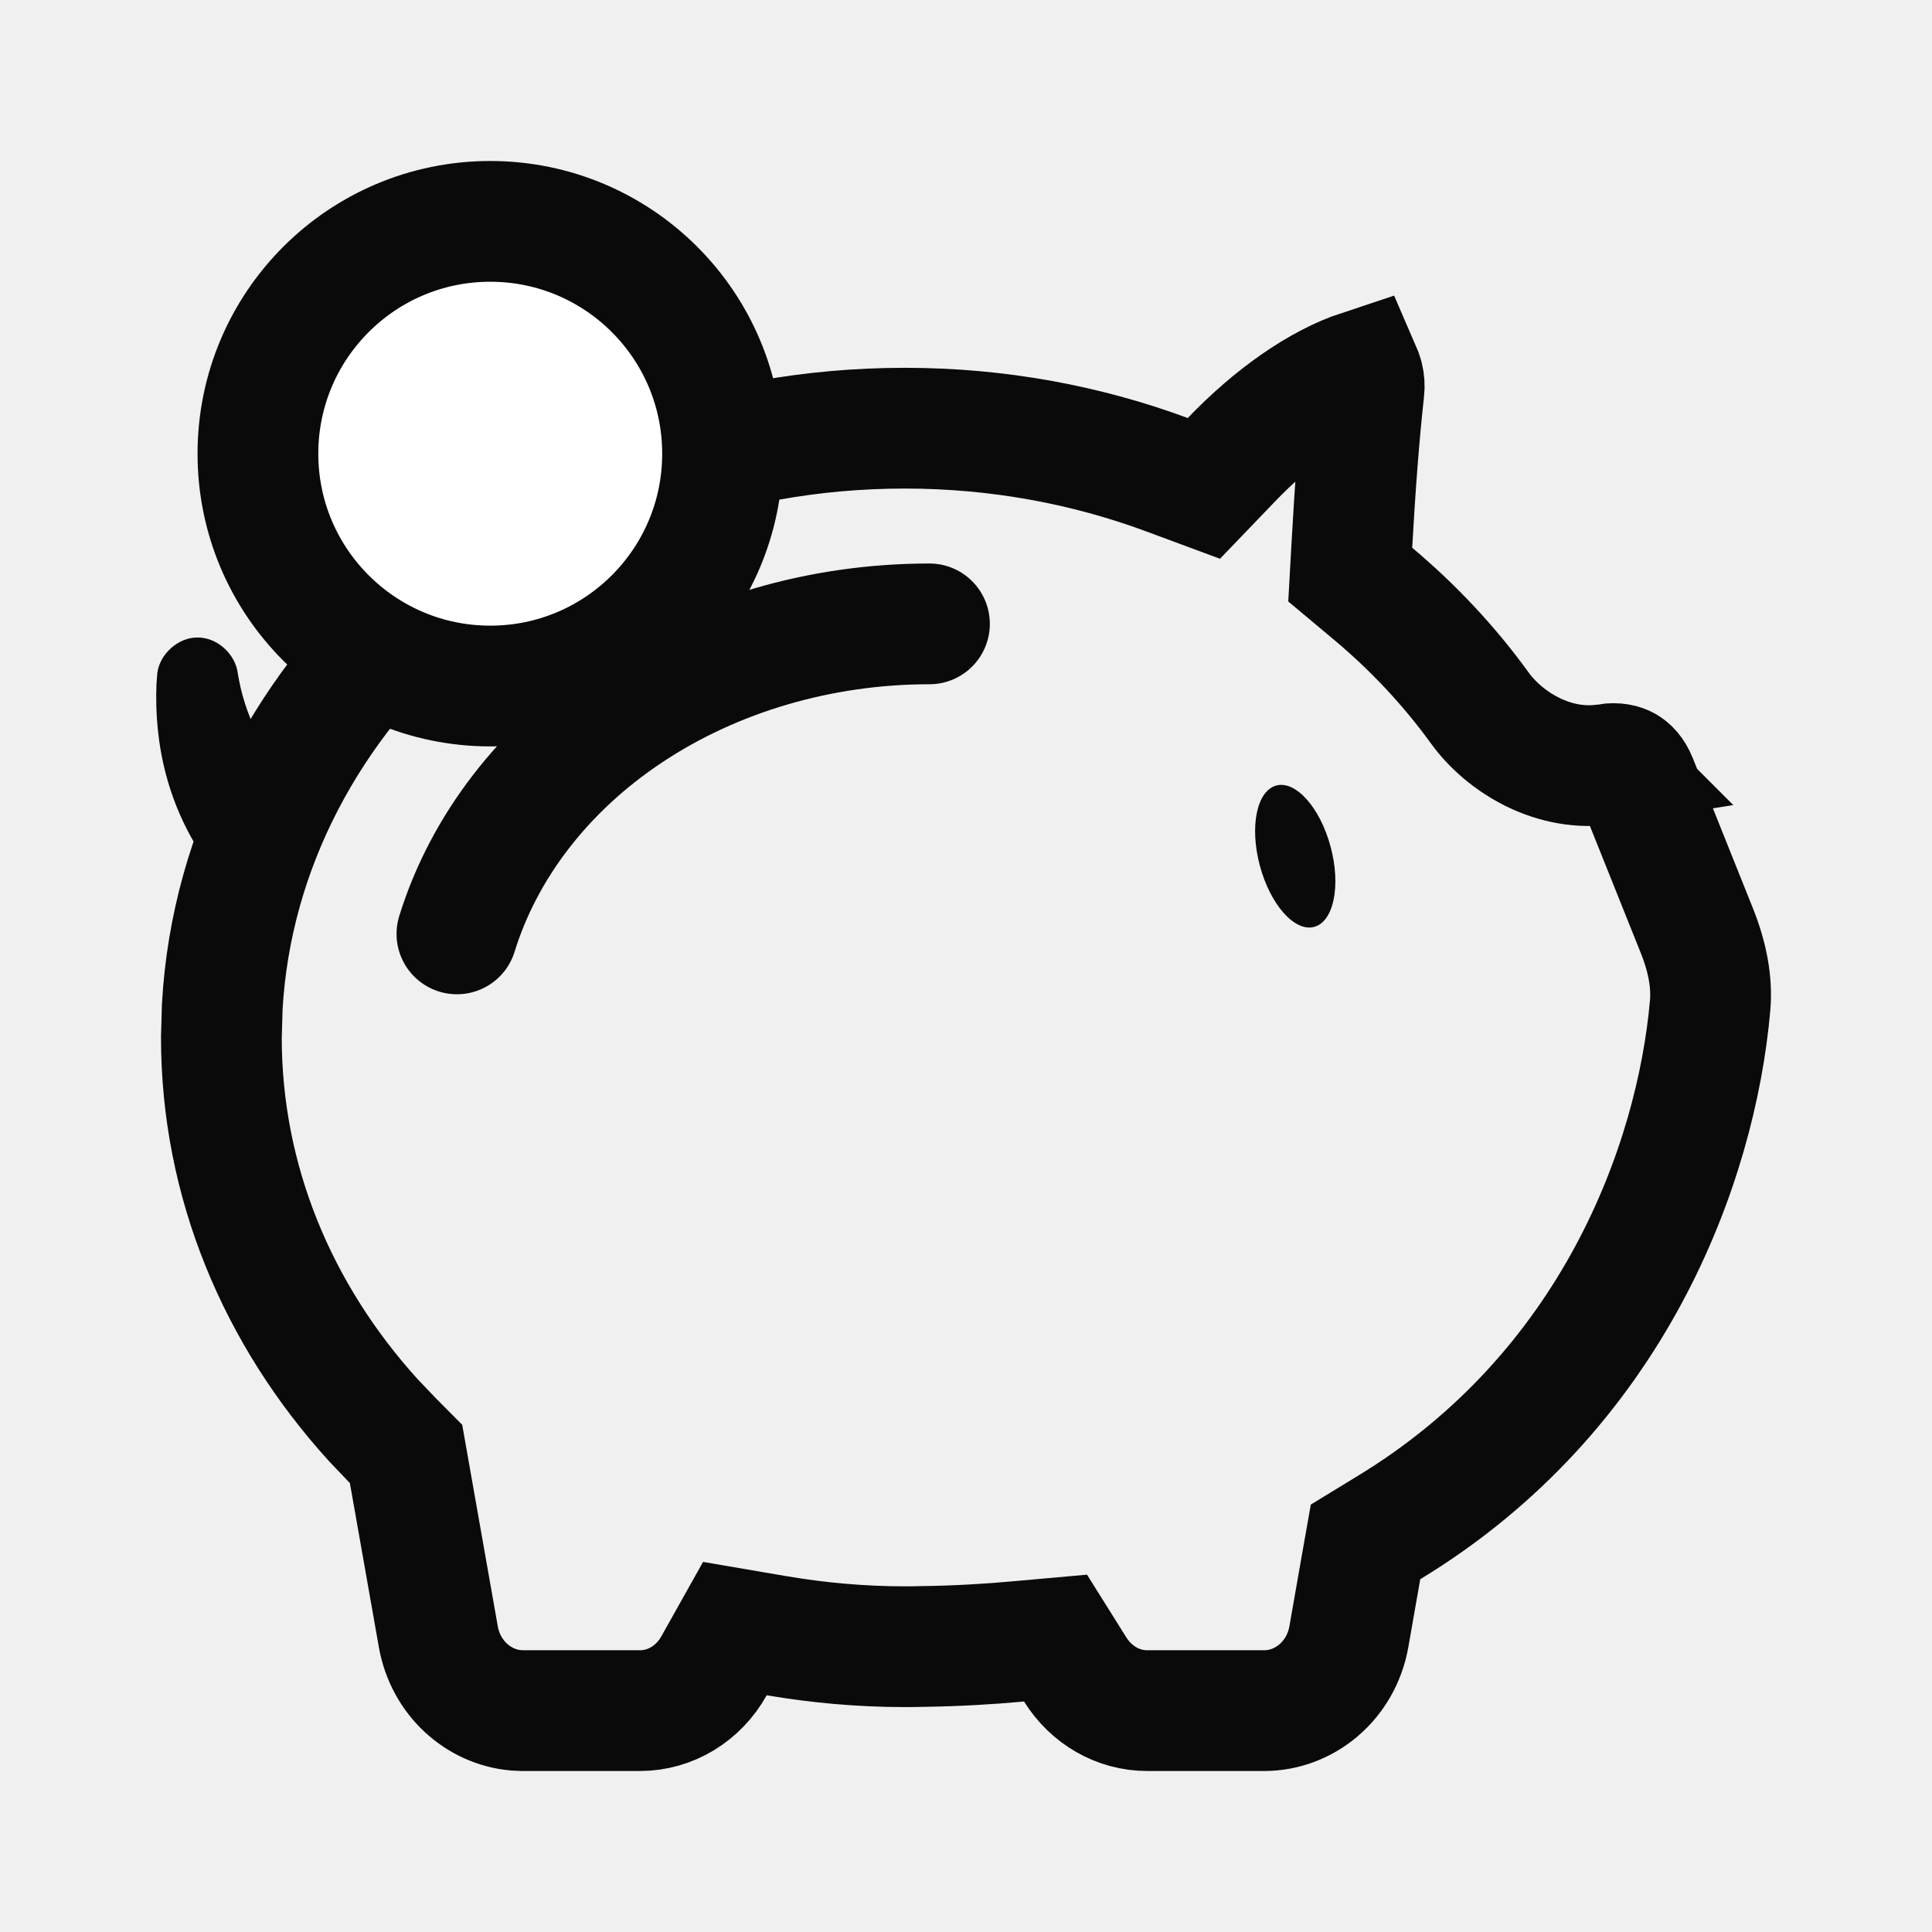
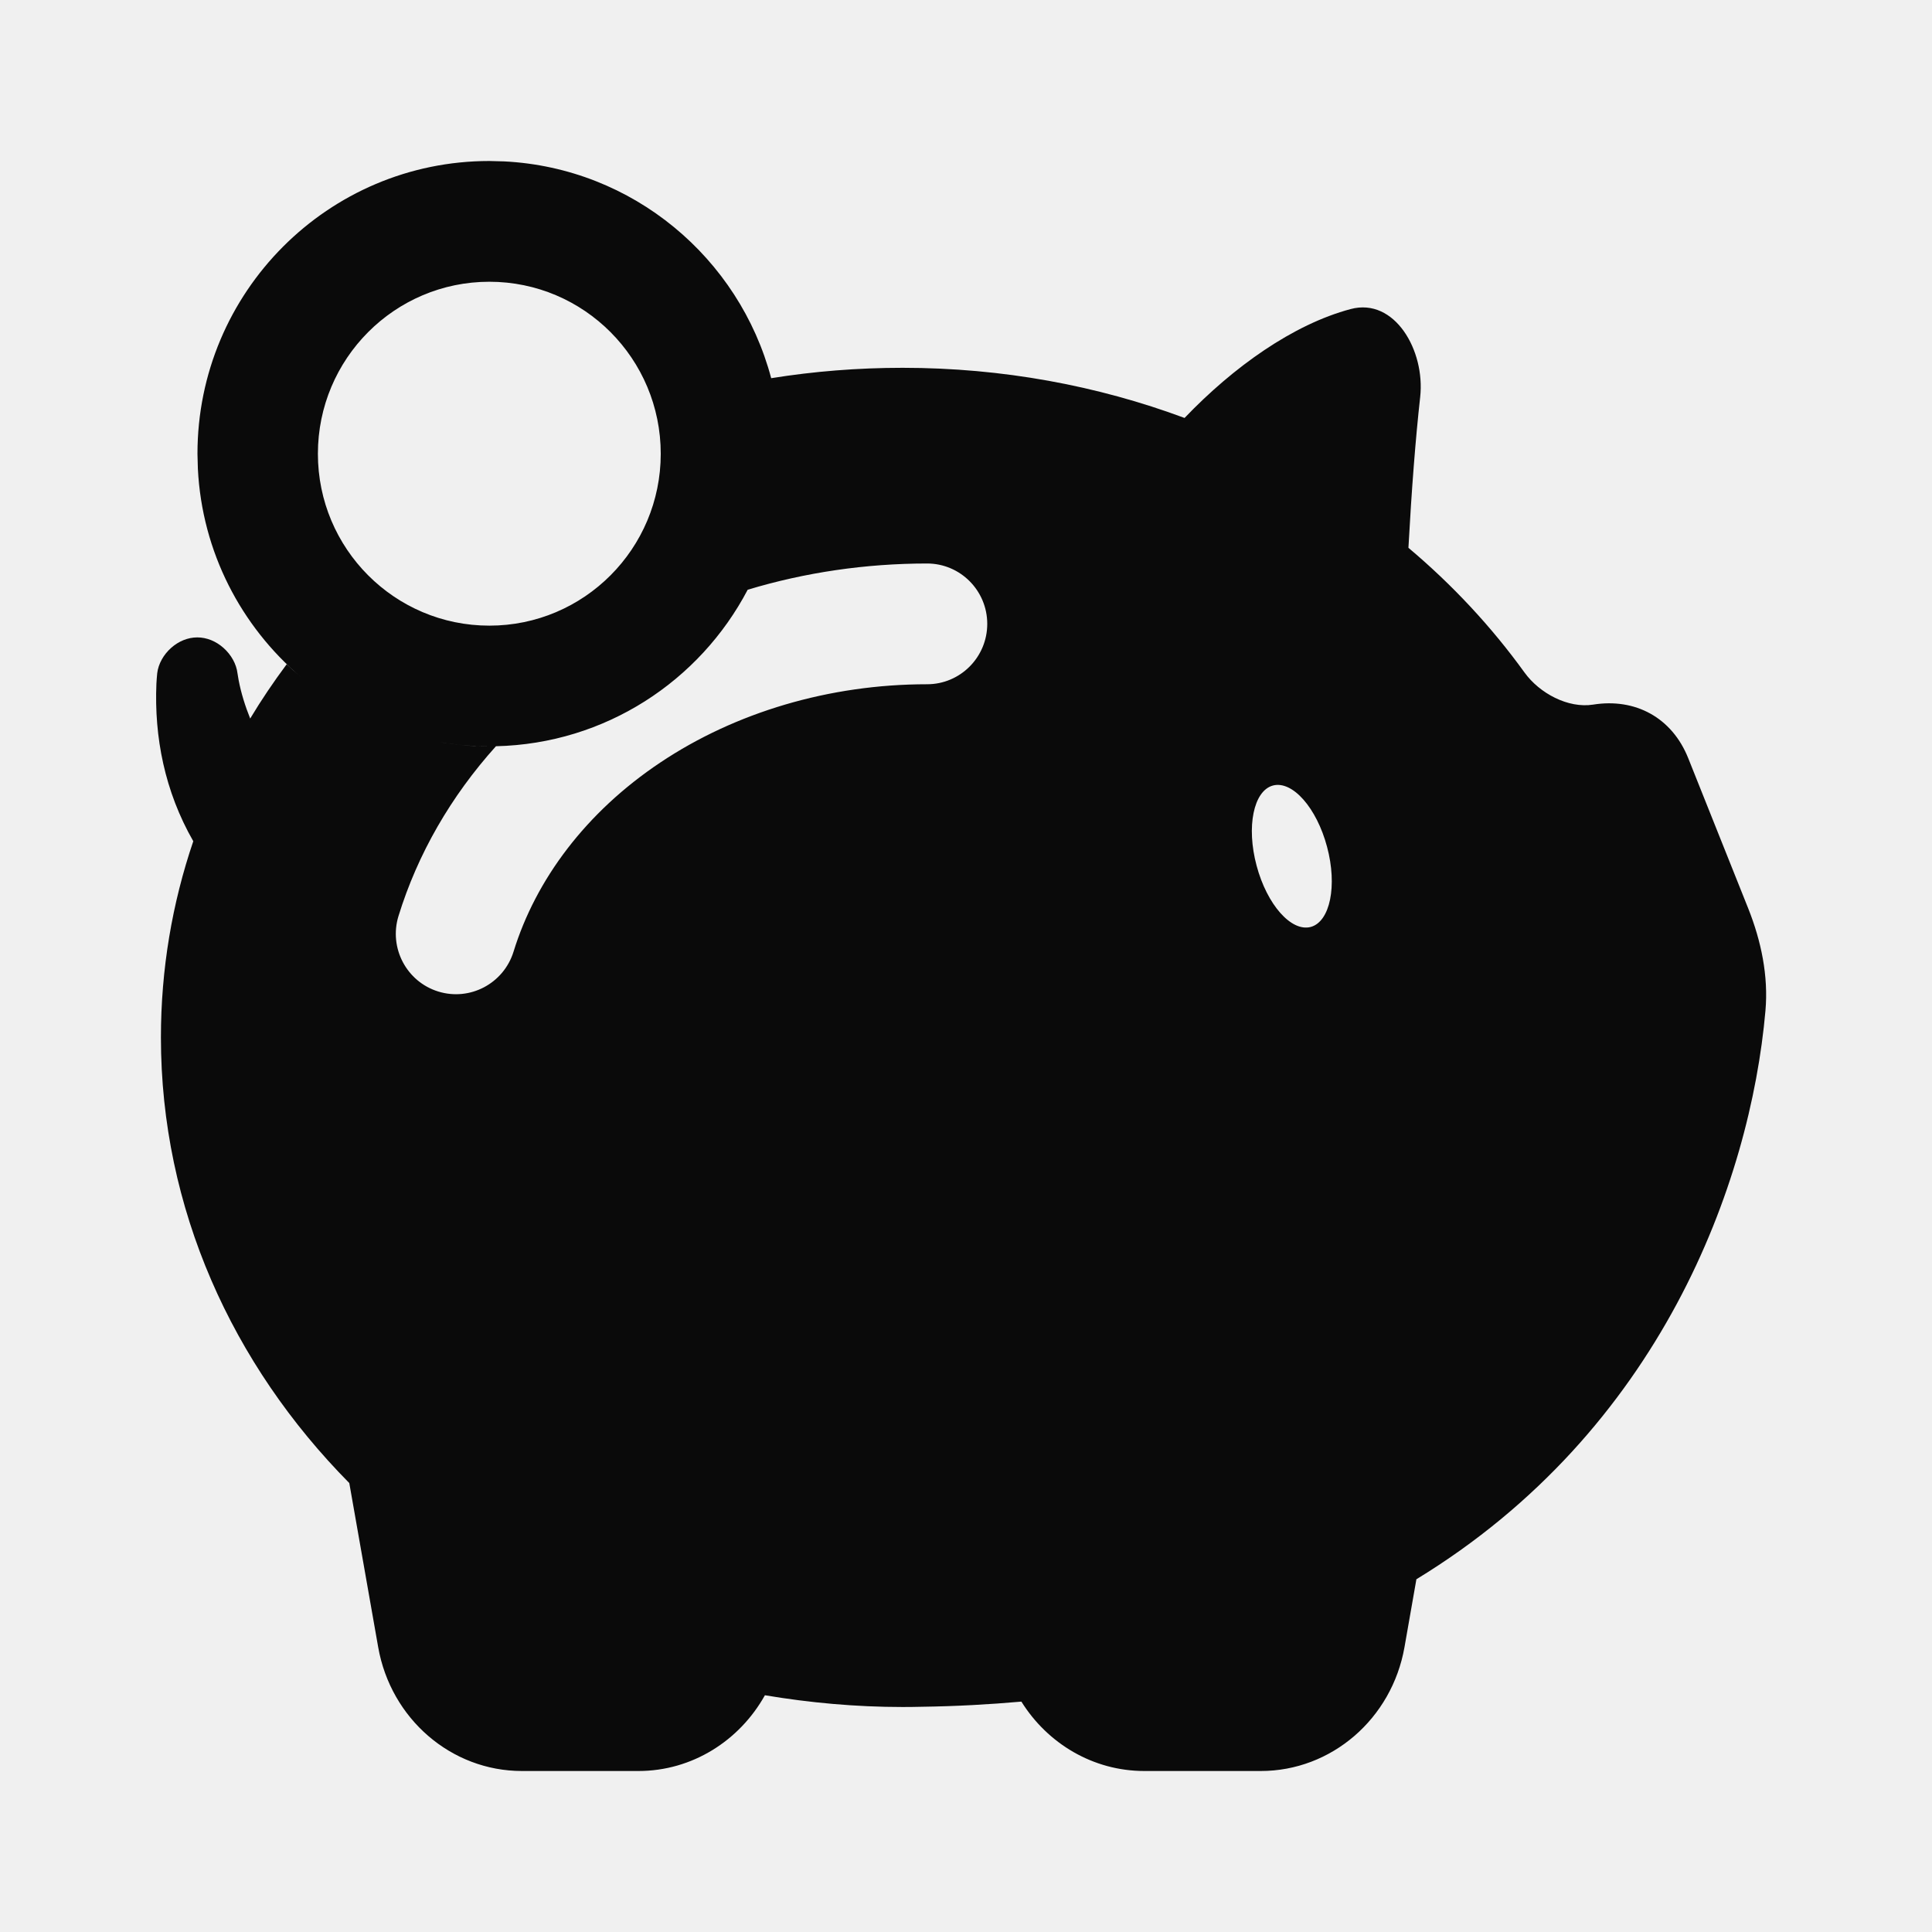
<svg xmlns="http://www.w3.org/2000/svg" width="24" height="24" viewBox="0 0 24 24" fill="none">
-   <path d="M16.903 4.599C16.913 4.622 16.924 4.648 16.932 4.68C16.947 4.739 16.95 4.799 16.944 4.848C16.885 5.376 16.834 6.039 16.794 6.763L16.773 7.138L17.061 7.379C17.563 7.801 18.008 8.277 18.382 8.794C18.693 9.224 19.308 9.598 19.963 9.493L19.962 9.492C20.077 9.474 20.151 9.496 20.194 9.52C20.236 9.544 20.29 9.592 20.333 9.698L21.081 11.566C21.211 11.892 21.269 12.203 21.244 12.489C21.07 14.463 20.038 17.286 17.253 18.977L16.963 19.154L16.904 19.488L16.756 20.332C16.659 20.879 16.204 21.25 15.704 21.25H14.252C13.888 21.25 13.555 21.056 13.357 20.74L13.112 20.349L12.653 20.39C12.274 20.425 11.88 20.447 11.472 20.453H11.465C11.391 20.455 11.316 20.456 11.241 20.456C10.7 20.456 10.168 20.408 9.65 20.32L9.129 20.231L8.87 20.693C8.678 21.037 8.33 21.25 7.949 21.25H6.497L6.404 21.246C5.942 21.203 5.536 20.845 5.445 20.332L5.085 18.293L5.044 18.061L4.879 17.895L4.635 17.639C3.449 16.331 2.75 14.678 2.75 12.887L2.761 12.504C2.984 8.567 6.625 5.319 11.241 5.319C12.396 5.319 13.494 5.526 14.494 5.896L14.955 6.067L15.296 5.712C15.816 5.169 16.395 4.767 16.903 4.599Z" stroke="#0A0A0A" stroke-width="1.5" />
-   <ellipse cx="16.09" cy="10.636" rx="0.455" ry="0.909" transform="rotate(-15 16.0904 10.6364)" fill="#0A0A0A" />
-   <path d="M5.676 11.601C6.009 10.525 6.75 9.551 7.81 8.846C8.872 8.14 10.185 7.75 11.546 7.75" stroke="#0A0A0A" stroke-width="1.5" stroke-linecap="round" />
-   <circle cx="6.09" cy="5.636" r="2.886" fill="white" stroke="#0A0A0A" stroke-width="1.5" />
-   <path d="M2.954 8.364C2.94 8.246 2.875 8.132 2.782 8.049C2.688 7.966 2.573 7.919 2.454 7.919C2.335 7.919 2.221 7.966 2.127 8.049C2.033 8.132 1.968 8.246 1.954 8.364C1.95 8.407 1.947 8.45 1.944 8.493C1.913 9.252 2.086 10.026 2.574 10.719C2.601 10.757 2.629 10.794 2.658 10.831C2.777 10.992 2.951 11.091 3.15 11.097C3.348 11.103 3.556 11.016 3.718 10.864C3.881 10.711 3.98 10.509 3.986 10.31C3.992 10.111 3.904 9.932 3.751 9.803C3.751 9.803 3.751 9.803 3.751 9.803C3.731 9.788 3.711 9.773 3.692 9.757C3.343 9.471 3.068 8.967 2.969 8.448C2.963 8.419 2.958 8.391 2.954 8.364Z" fill="#0A0A0A" />
+   <path fill-rule="evenodd" clip-rule="evenodd" d="M6.265 2.005C7.861 2.086 9.183 3.203 9.58 4.698C10.11 4.613 10.656 4.569 11.213 4.569C12.453 4.569 13.636 4.791 14.715 5.192C15.323 4.557 16.063 4.03 16.779 3.839C17.325 3.694 17.706 4.354 17.642 4.932C17.585 5.441 17.535 6.088 17.496 6.805C18.043 7.265 18.528 7.786 18.938 8.354C19.125 8.613 19.48 8.802 19.79 8.753C20.313 8.669 20.77 8.913 20.972 9.419L21.718 11.287C21.878 11.69 21.969 12.122 21.931 12.556C21.743 14.694 20.63 17.769 17.595 19.618L17.447 20.462C17.29 21.352 16.539 22 15.662 22H14.215C13.578 22 13.012 21.658 12.688 21.138C12.293 21.173 11.881 21.196 11.453 21.202C11.374 21.204 11.293 21.205 11.213 21.205C10.629 21.205 10.056 21.152 9.502 21.059C9.187 21.623 8.599 22 7.931 22H6.483C5.606 22 4.855 21.352 4.698 20.462L4.339 18.423C2.885 16.952 1.999 15.013 1.999 12.887C1.999 12.039 2.139 11.221 2.401 10.45C2.045 9.829 1.915 9.154 1.943 8.492C1.945 8.45 1.949 8.406 1.953 8.363C1.967 8.246 2.032 8.132 2.125 8.049C2.218 7.966 2.333 7.918 2.451 7.918C2.569 7.918 2.684 7.966 2.777 8.049C2.87 8.132 2.936 8.246 2.95 8.363C2.954 8.39 2.959 8.419 2.964 8.447C2.995 8.61 3.046 8.772 3.108 8.926C3.247 8.694 3.399 8.47 3.561 8.252C3.617 8.306 3.675 8.357 3.734 8.407C2.996 7.778 2.51 6.859 2.458 5.823L2.453 5.637C2.453 3.628 4.077 2 6.079 2L6.265 2.005ZM11.517 7C10.753 7 10 7.111 9.288 7.326C8.693 8.46 7.52 9.239 6.161 9.27C5.602 9.891 5.188 10.608 4.95 11.38C4.829 11.775 5.05 12.195 5.444 12.317C5.838 12.439 6.256 12.218 6.379 11.823C6.655 10.927 7.279 10.088 8.206 9.47C9.135 8.85 10.3 8.5 11.517 8.5C11.929 8.5 12.264 8.164 12.264 7.75C12.264 7.336 11.929 7 11.517 7ZM15.813 9.758C15.572 9.823 15.48 10.27 15.61 10.754C15.739 11.238 16.04 11.578 16.282 11.515C16.523 11.45 16.615 11.003 16.485 10.519C16.356 10.034 16.055 9.694 15.813 9.758ZM5.457 9.218C5.659 9.253 5.866 9.272 6.078 9.272L5.892 9.268C5.744 9.26 5.599 9.242 5.457 9.218ZM6.079 3.5C4.903 3.5 3.949 4.457 3.949 5.637C3.949 6.816 4.903 7.772 6.079 7.772C7.255 7.772 8.208 6.816 8.208 5.637C8.208 4.457 7.255 3.5 6.079 3.5Z" fill="#0A0A0A" />
</svg>
